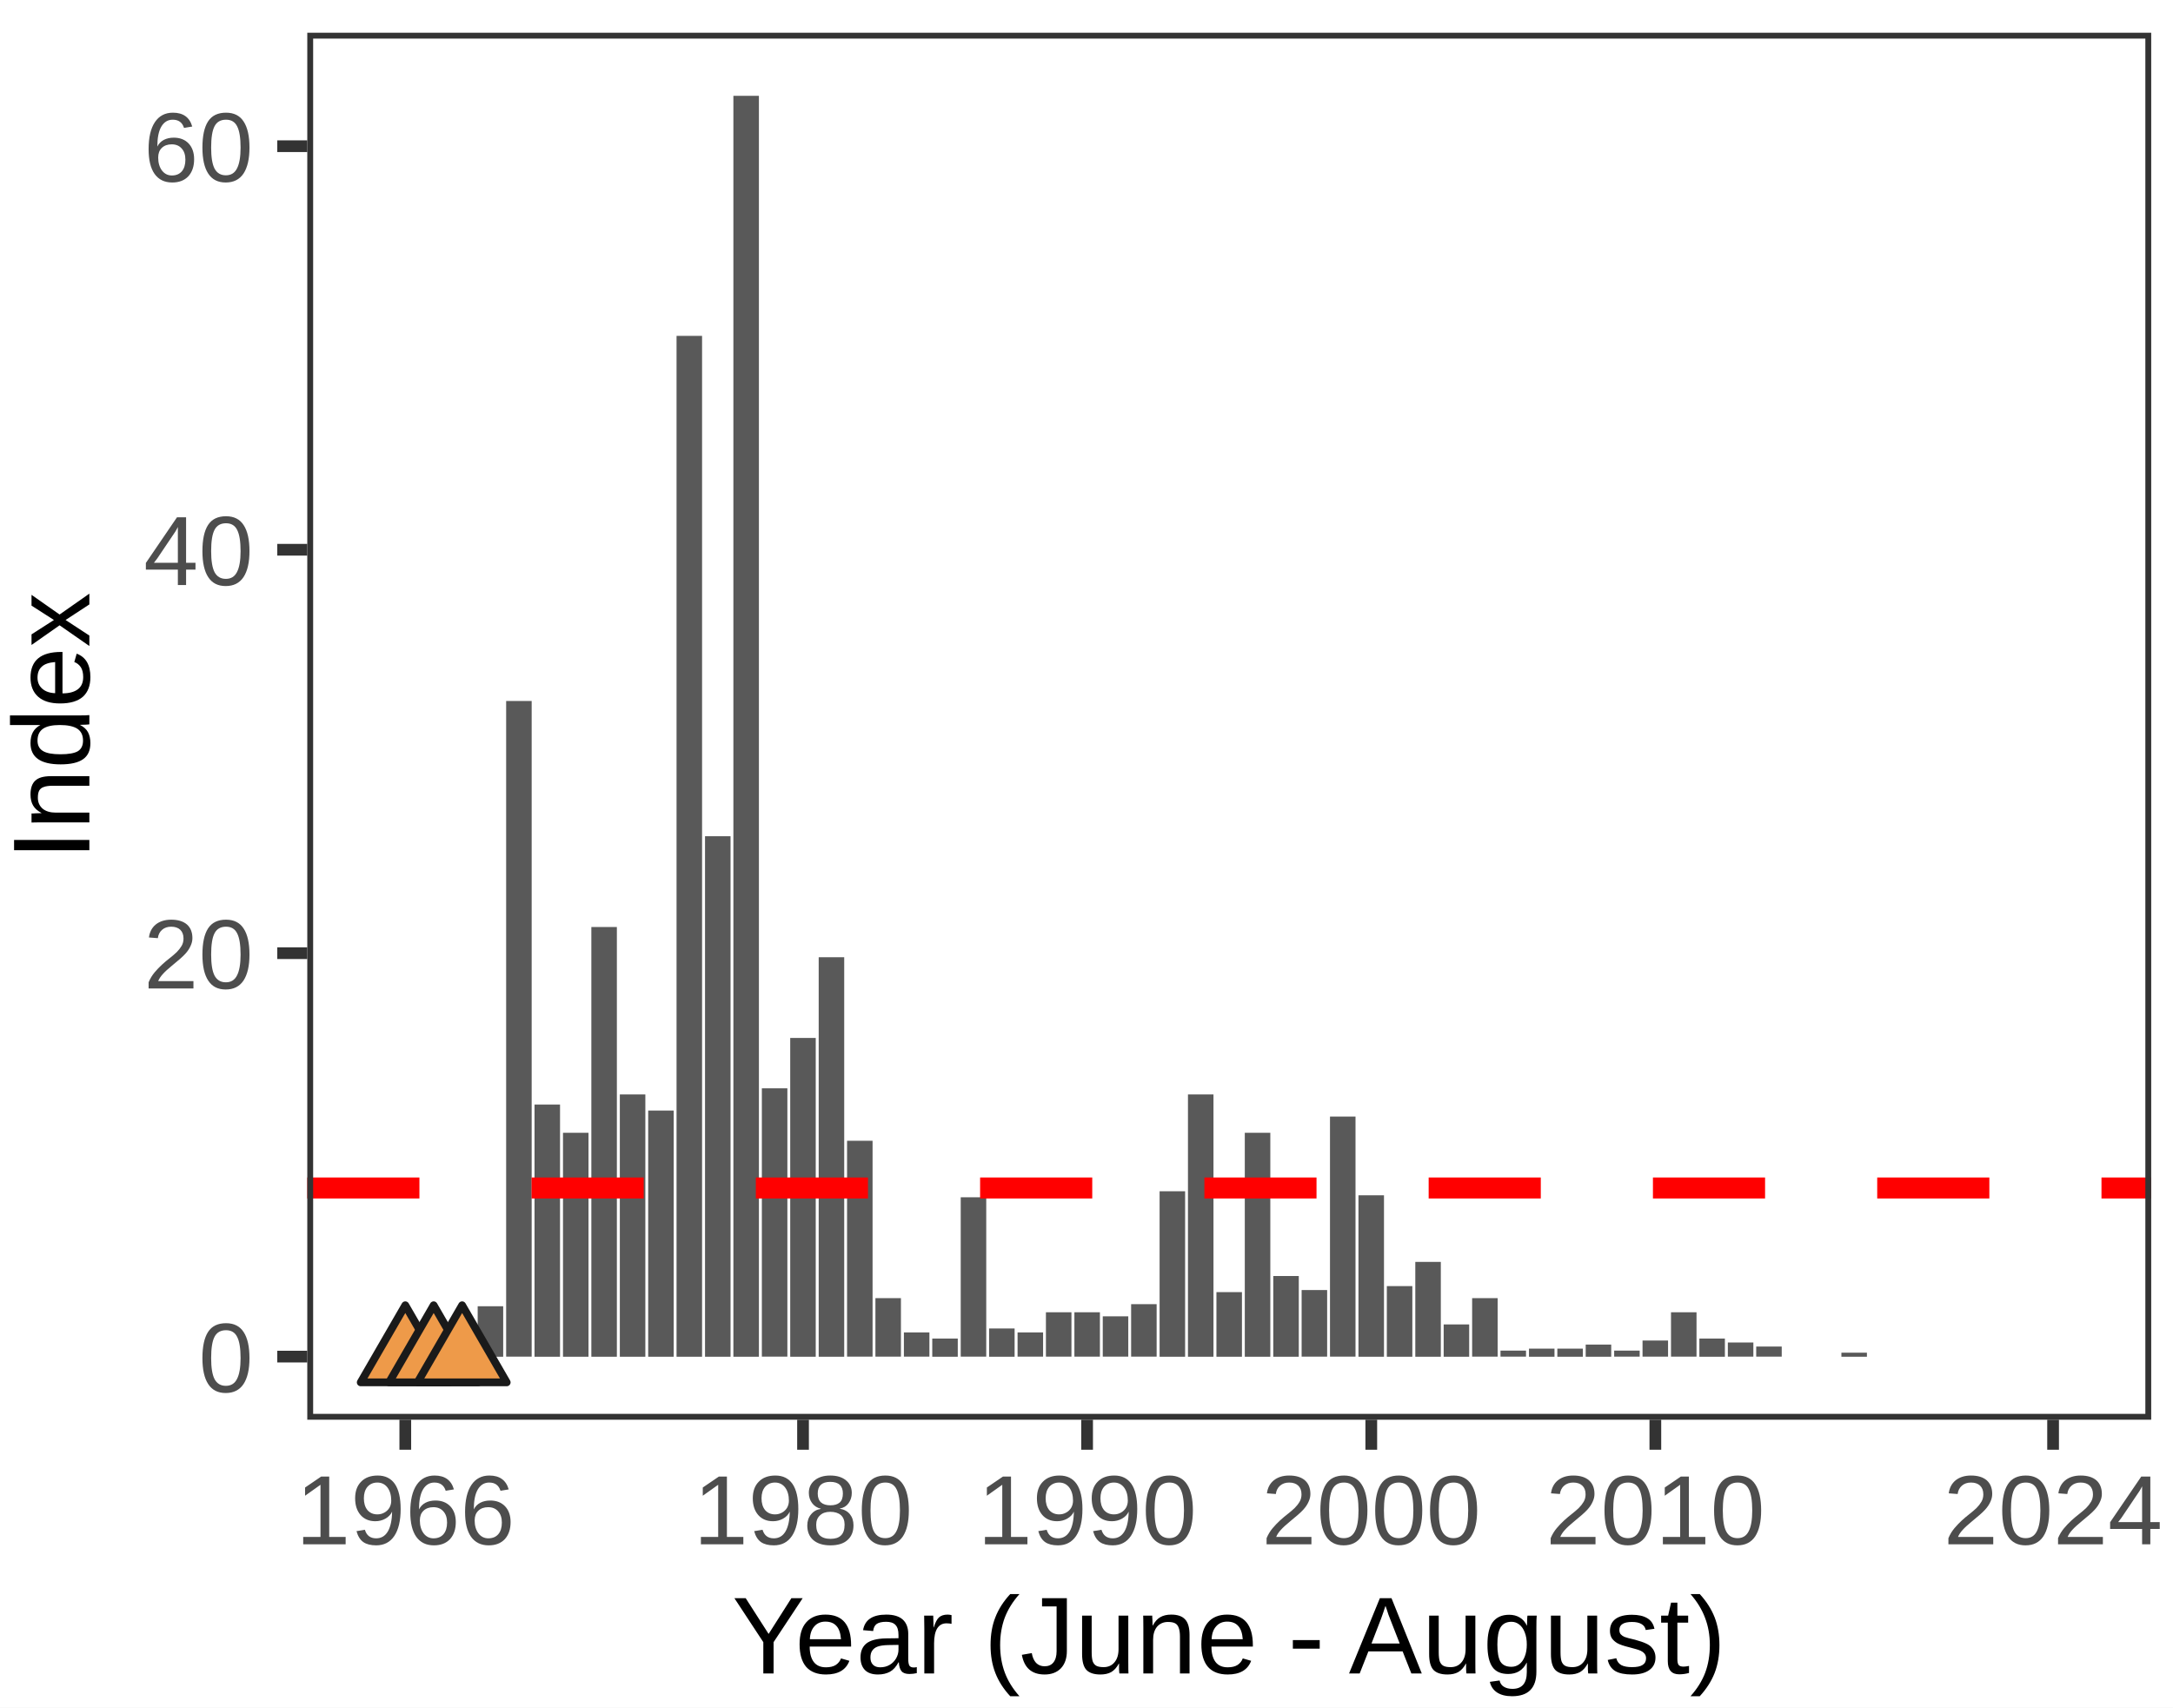
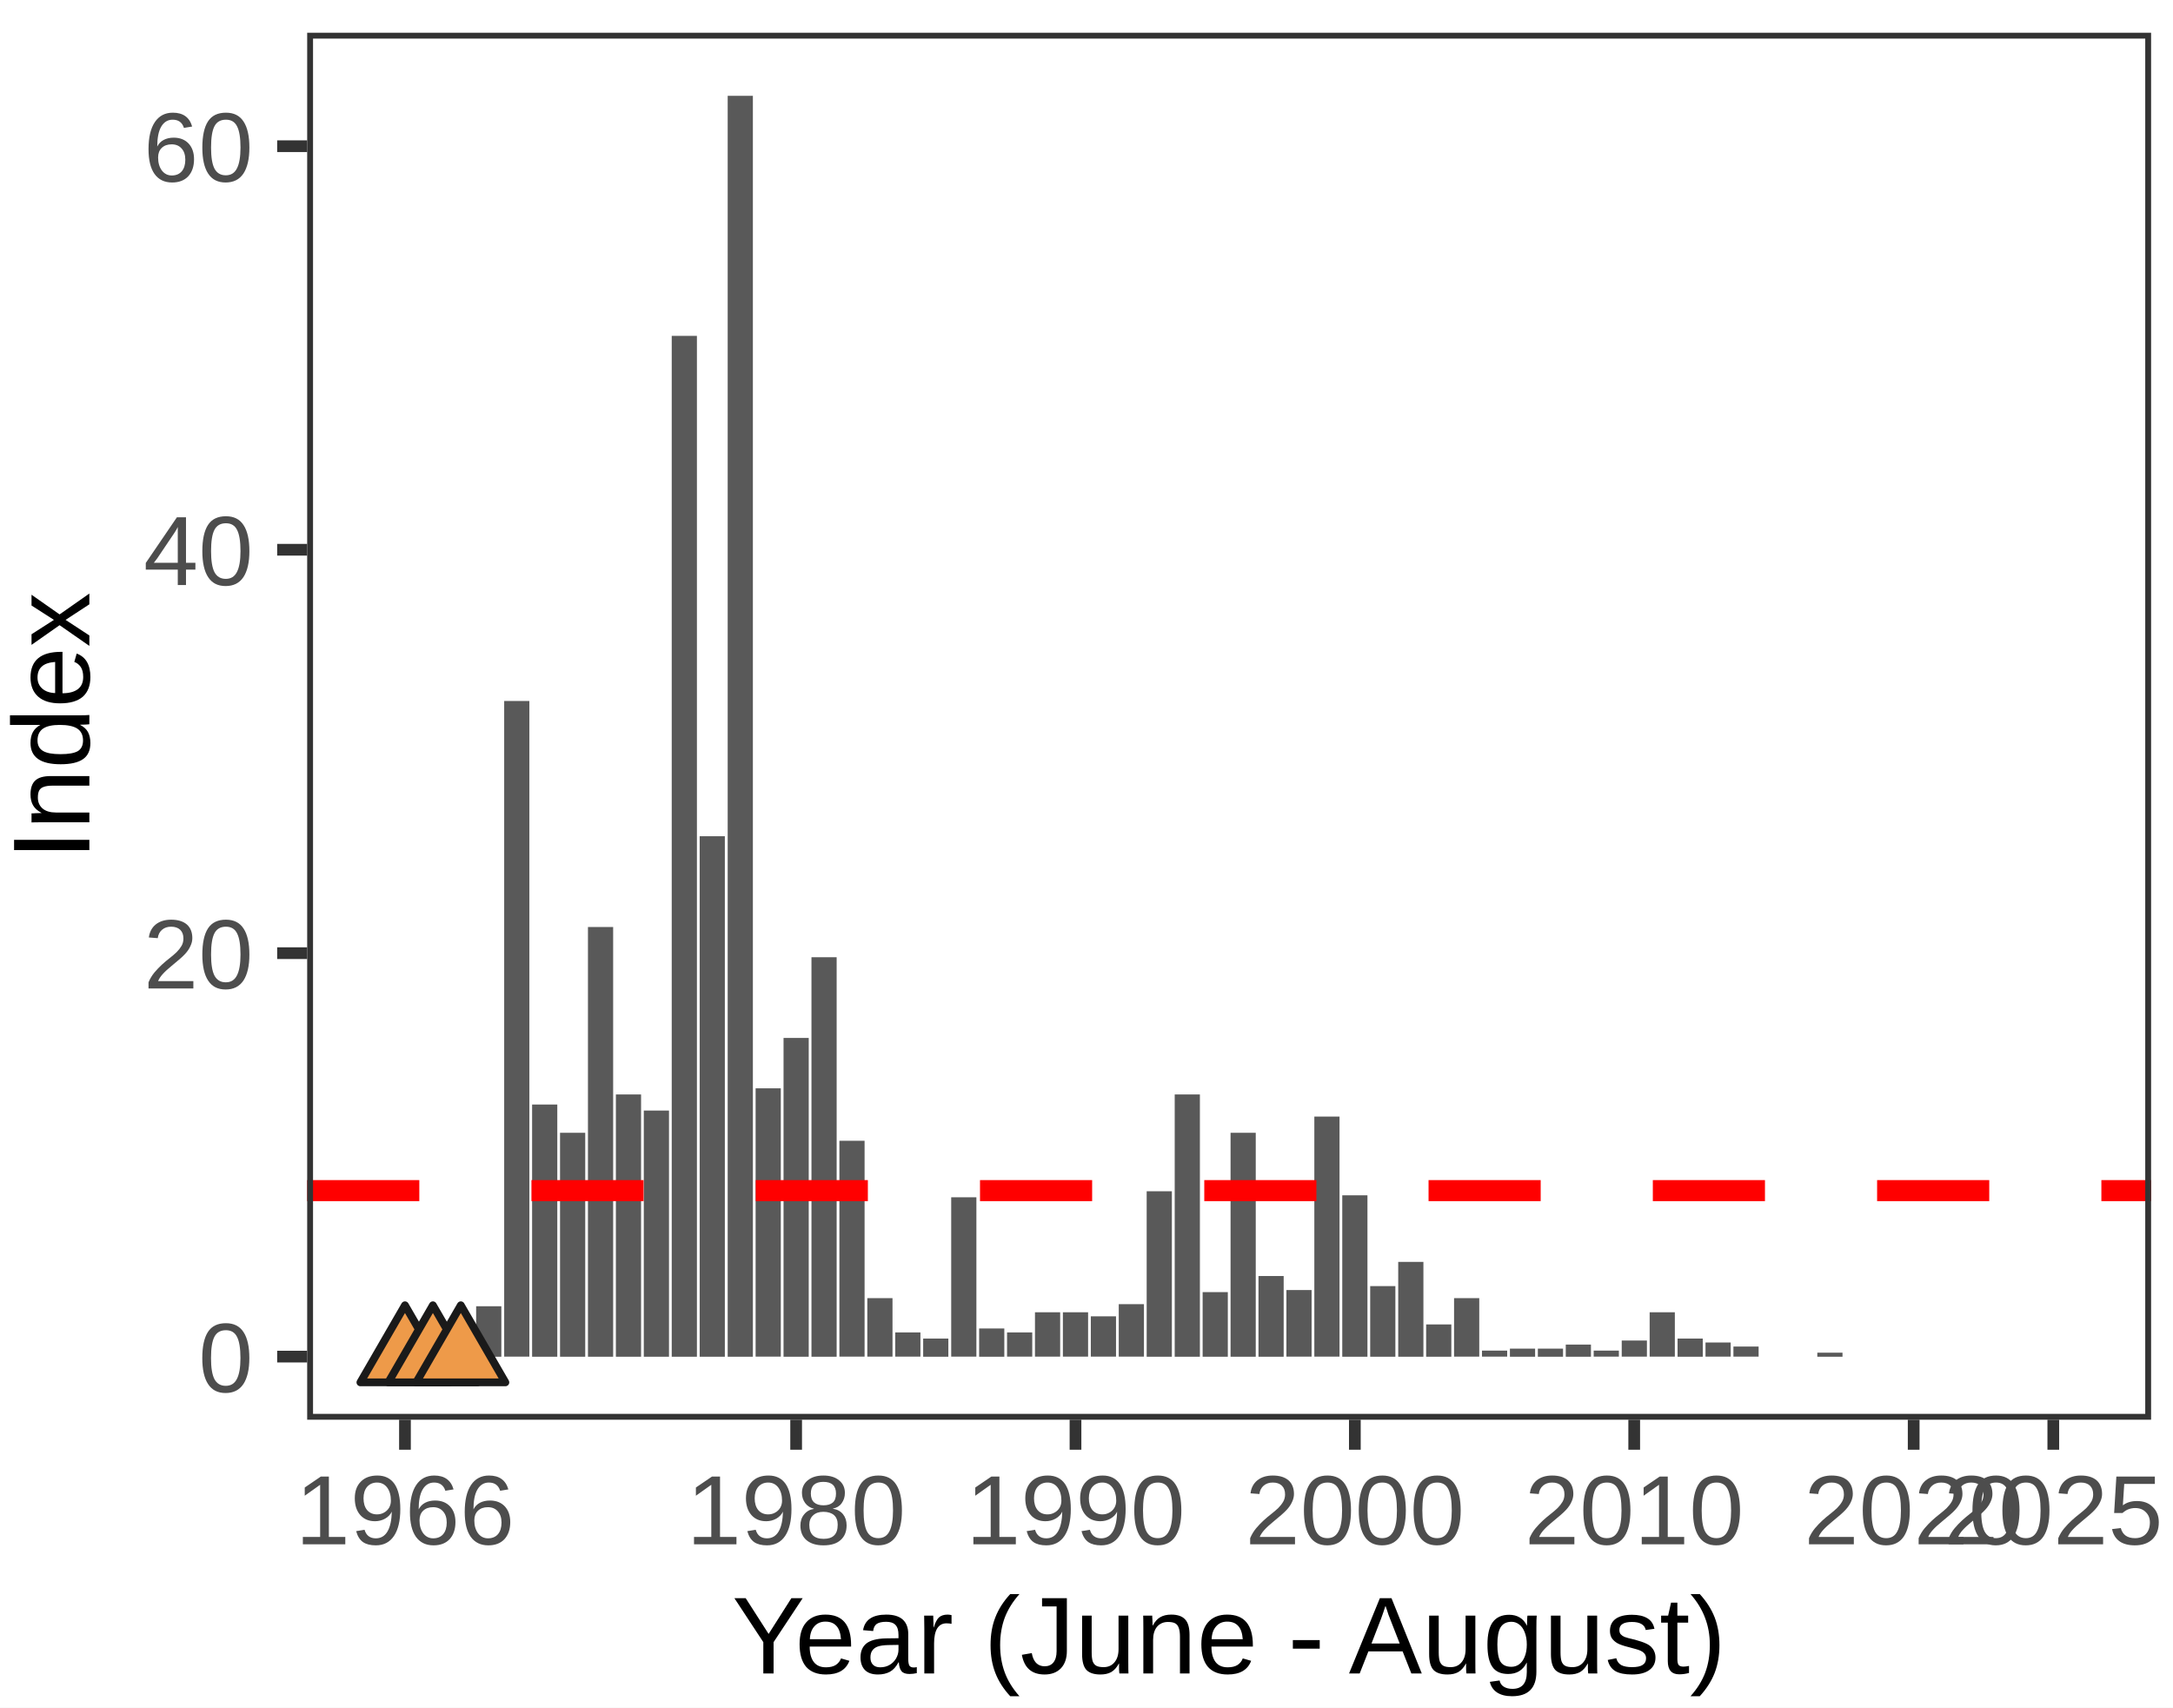
- <svg xmlns="http://www.w3.org/2000/svg" class="svglite" width="198.43pt" height="155.91pt" viewBox="0 0 198.43 155.91">
-   <defs>
-     <style type="text/css">
+ <svg xmlns="http://www.w3.org/2000/svg" width="198.43pt" height="155.91pt" viewBox="0 0 198.43 155.91">
+   <g class="svglite">
+     <defs>
+       <style type="text/css">
    .svglite line, .svglite polyline, .svglite polygon, .svglite path, .svglite rect, .svglite circle {
      fill: none;
      stroke: #000000;
      stroke-linecap: round;
      stroke-linejoin: round;
      stroke-miterlimit: 10.00;
    }
    .svglite text {
      white-space: pre;
    }
+     .svglite g.glyphgroup path {
+       fill: inherit;
+       stroke: none;
+     }
  </style>
-   </defs>
-   <rect width="100%" height="100%" style="stroke: none; fill: #FFFFFF;" />
-   <defs>
-     <clipPath id="cpMC4wMHwxOTguNDN8MC4wMHwxNTUuOTE=">
-       <rect x="0.00" y="0.00" width="198.43" height="155.91" />
-     </clipPath>
-   </defs>
-   <g clip-path="url(#cpMC4wMHwxOTguNDN8MC4wMHwxNTUuOTE=)">
-     <rect x="0.00" y="0.00" width="198.43" height="155.91" style="stroke-width: 1.07; stroke: #FFFFFF; fill: #FFFFFF;" />
-   </g>
-   <defs>
-     <clipPath id="cpMjguMDZ8MTk2LjQzfDIuOTl8MTI5LjY0">
-       <rect x="28.06" y="2.99" width="168.38" height="126.65" />
-     </clipPath>
-   </defs>
-   <g clip-path="url(#cpMjguMDZ8MTk2LjQzfDIuOTl8MTI5LjY0)">
-     <rect x="28.06" y="2.99" width="168.38" height="126.65" style="stroke-width: 1.07; stroke: none; fill: #FFFFFF;" />
-     <rect x="43.62" y="119.28" width="2.33" height="4.61" style="stroke-width: 1.07; stroke: none; stroke-linecap: butt; stroke-linejoin: miter; fill: #595959;" />
-     <rect x="46.22" y="64.01" width="2.33" height="59.87" style="stroke-width: 1.07; stroke: none; stroke-linecap: butt; stroke-linejoin: miter; fill: #595959;" />
-     <rect x="48.81" y="100.86" width="2.33" height="23.03" style="stroke-width: 1.07; stroke: none; stroke-linecap: butt; stroke-linejoin: miter; fill: #595959;" />
-     <rect x="51.41" y="103.44" width="2.33" height="20.45" style="stroke-width: 1.07; stroke: none; stroke-linecap: butt; stroke-linejoin: miter; fill: #595959;" />
-     <rect x="54.00" y="84.65" width="2.33" height="39.24" style="stroke-width: 1.07; stroke: none; stroke-linecap: butt; stroke-linejoin: miter; fill: #595959;" />
-     <rect x="56.60" y="99.94" width="2.33" height="23.95" style="stroke-width: 1.07; stroke: none; stroke-linecap: butt; stroke-linejoin: miter; fill: #595959;" />
-     <rect x="59.19" y="101.41" width="2.33" height="22.48" style="stroke-width: 1.07; stroke: none; stroke-linecap: butt; stroke-linejoin: miter; fill: #595959;" />
-     <rect x="61.78" y="30.67" width="2.33" height="93.22" style="stroke-width: 1.07; stroke: none; stroke-linecap: butt; stroke-linejoin: miter; fill: #595959;" />
-     <rect x="64.38" y="76.36" width="2.33" height="47.53" style="stroke-width: 1.07; stroke: none; stroke-linecap: butt; stroke-linejoin: miter; fill: #595959;" />
-     <rect x="66.97" y="8.75" width="2.33" height="115.14" style="stroke-width: 1.07; stroke: none; stroke-linecap: butt; stroke-linejoin: miter; fill: #595959;" />
-     <rect x="69.57" y="99.38" width="2.33" height="24.50" style="stroke-width: 1.07; stroke: none; stroke-linecap: butt; stroke-linejoin: miter; fill: #595959;" />
-     <rect x="72.16" y="94.78" width="2.33" height="29.11" style="stroke-width: 1.07; stroke: none; stroke-linecap: butt; stroke-linejoin: miter; fill: #595959;" />
-     <rect x="74.76" y="87.41" width="2.33" height="36.48" style="stroke-width: 1.07; stroke: none; stroke-linecap: butt; stroke-linejoin: miter; fill: #595959;" />
-     <rect x="77.35" y="104.17" width="2.33" height="19.71" style="stroke-width: 1.07; stroke: none; stroke-linecap: butt; stroke-linejoin: miter; fill: #595959;" />
-     <rect x="79.94" y="118.54" width="2.33" height="5.34" style="stroke-width: 1.07; stroke: none; stroke-linecap: butt; stroke-linejoin: miter; fill: #595959;" />
-     <rect x="82.54" y="121.67" width="2.33" height="2.21" style="stroke-width: 1.07; stroke: none; stroke-linecap: butt; stroke-linejoin: miter; fill: #595959;" />
-     <rect x="85.13" y="122.23" width="2.33" height="1.66" style="stroke-width: 1.07; stroke: none; stroke-linecap: butt; stroke-linejoin: miter; fill: #595959;" />
-     <rect x="87.73" y="109.33" width="2.33" height="14.55" style="stroke-width: 1.07; stroke: none; stroke-linecap: butt; stroke-linejoin: miter; fill: #595959;" />
-     <rect x="90.32" y="121.31" width="2.33" height="2.58" style="stroke-width: 1.07; stroke: none; stroke-linecap: butt; stroke-linejoin: miter; fill: #595959;" />
-     <rect x="92.92" y="121.67" width="2.33" height="2.21" style="stroke-width: 1.07; stroke: none; stroke-linecap: butt; stroke-linejoin: miter; fill: #595959;" />
-     <rect x="95.51" y="119.83" width="2.33" height="4.05" style="stroke-width: 1.07; stroke: none; stroke-linecap: butt; stroke-linejoin: miter; fill: #595959;" />
-     <rect x="98.11" y="119.83" width="2.33" height="4.05" style="stroke-width: 1.07; stroke: none; stroke-linecap: butt; stroke-linejoin: miter; fill: #595959;" />
-     <rect x="100.70" y="120.20" width="2.33" height="3.68" style="stroke-width: 1.07; stroke: none; stroke-linecap: butt; stroke-linejoin: miter; fill: #595959;" />
-     <rect x="103.29" y="119.09" width="2.33" height="4.79" style="stroke-width: 1.07; stroke: none; stroke-linecap: butt; stroke-linejoin: miter; fill: #595959;" />
-     <rect x="105.89" y="108.78" width="2.33" height="15.11" style="stroke-width: 1.07; stroke: none; stroke-linecap: butt; stroke-linejoin: miter; fill: #595959;" />
-     <rect x="108.48" y="99.94" width="2.33" height="23.95" style="stroke-width: 1.07; stroke: none; stroke-linecap: butt; stroke-linejoin: miter; fill: #595959;" />
-     <rect x="111.08" y="117.99" width="2.33" height="5.90" style="stroke-width: 1.07; stroke: none; stroke-linecap: butt; stroke-linejoin: miter; fill: #595959;" />
-     <rect x="113.67" y="103.44" width="2.33" height="20.45" style="stroke-width: 1.07; stroke: none; stroke-linecap: butt; stroke-linejoin: miter; fill: #595959;" />
-     <rect x="116.27" y="116.52" width="2.33" height="7.37" style="stroke-width: 1.07; stroke: none; stroke-linecap: butt; stroke-linejoin: miter; fill: #595959;" />
-     <rect x="118.86" y="117.80" width="2.33" height="6.08" style="stroke-width: 1.07; stroke: none; stroke-linecap: butt; stroke-linejoin: miter; fill: #595959;" />
-     <rect x="121.45" y="101.96" width="2.33" height="21.92" style="stroke-width: 1.07; stroke: none; stroke-linecap: butt; stroke-linejoin: miter; fill: #595959;" />
-     <rect x="124.05" y="109.15" width="2.33" height="14.74" style="stroke-width: 1.07; stroke: none; stroke-linecap: butt; stroke-linejoin: miter; fill: #595959;" />
-     <rect x="126.64" y="117.44" width="2.33" height="6.45" style="stroke-width: 1.07; stroke: none; stroke-linecap: butt; stroke-linejoin: miter; fill: #595959;" />
-     <rect x="129.24" y="115.23" width="2.33" height="8.66" style="stroke-width: 1.07; stroke: none; stroke-linecap: butt; stroke-linejoin: miter; fill: #595959;" />
-     <rect x="131.83" y="120.94" width="2.33" height="2.95" style="stroke-width: 1.07; stroke: none; stroke-linecap: butt; stroke-linejoin: miter; fill: #595959;" />
-     <rect x="134.43" y="118.54" width="2.33" height="5.34" style="stroke-width: 1.07; stroke: none; stroke-linecap: butt; stroke-linejoin: miter; fill: #595959;" />
-     <rect x="137.02" y="123.33" width="2.33" height="0.55" style="stroke-width: 1.07; stroke: none; stroke-linecap: butt; stroke-linejoin: miter; fill: #595959;" />
-     <rect x="139.62" y="123.15" width="2.33" height="0.74" style="stroke-width: 1.07; stroke: none; stroke-linecap: butt; stroke-linejoin: miter; fill: #595959;" />
-     <rect x="142.21" y="123.15" width="2.33" height="0.74" style="stroke-width: 1.07; stroke: none; stroke-linecap: butt; stroke-linejoin: miter; fill: #595959;" />
-     <rect x="144.80" y="122.78" width="2.33" height="1.11" style="stroke-width: 1.07; stroke: none; stroke-linecap: butt; stroke-linejoin: miter; fill: #595959;" />
-     <rect x="147.40" y="123.33" width="2.33" height="0.55" style="stroke-width: 1.07; stroke: none; stroke-linecap: butt; stroke-linejoin: miter; fill: #595959;" />
-     <rect x="149.99" y="122.41" width="2.33" height="1.47" style="stroke-width: 1.07; stroke: none; stroke-linecap: butt; stroke-linejoin: miter; fill: #595959;" />
-     <rect x="152.59" y="119.83" width="2.33" height="4.05" style="stroke-width: 1.07; stroke: none; stroke-linecap: butt; stroke-linejoin: miter; fill: #595959;" />
-     <rect x="155.18" y="122.23" width="2.33" height="1.66" style="stroke-width: 1.07; stroke: none; stroke-linecap: butt; stroke-linejoin: miter; fill: #595959;" />
-     <rect x="157.78" y="122.59" width="2.33" height="1.29" style="stroke-width: 1.07; stroke: none; stroke-linecap: butt; stroke-linejoin: miter; fill: #595959;" />
-     <rect x="160.37" y="122.96" width="2.33" height="0.92" style="stroke-width: 1.07; stroke: none; stroke-linecap: butt; stroke-linejoin: miter; fill: #595959;" />
-     <rect x="162.97" y="123.88" width="2.33" height="0.00" style="stroke-width: 1.07; stroke: none; stroke-linecap: butt; stroke-linejoin: miter; fill: #595959;" />
-     <rect x="165.56" y="123.88" width="2.33" height="0.00" style="stroke-width: 1.07; stroke: none; stroke-linecap: butt; stroke-linejoin: miter; fill: #595959;" />
-     <rect x="168.15" y="123.52" width="2.33" height="0.37" style="stroke-width: 1.07; stroke: none; stroke-linecap: butt; stroke-linejoin: miter; fill: #595959;" />
-     <rect x="170.75" y="123.88" width="2.33" height="0.00" style="stroke-width: 1.07; stroke: none; stroke-linecap: butt; stroke-linejoin: miter; fill: #595959;" />
-     <rect x="173.34" y="123.88" width="2.33" height="0.00" style="stroke-width: 1.07; stroke: none; stroke-linecap: butt; stroke-linejoin: miter; fill: #595959;" />
-     <rect x="175.94" y="123.88" width="2.33" height="0.00" style="stroke-width: 1.07; stroke: none; stroke-linecap: butt; stroke-linejoin: miter; fill: #595959;" />
-     <rect x="178.53" y="123.88" width="2.33" height="0.00" style="stroke-width: 1.07; stroke: none; stroke-linecap: butt; stroke-linejoin: miter; fill: #595959;" />
-     <rect x="181.13" y="123.88" width="2.33" height="0.00" style="stroke-width: 1.07; stroke: none; stroke-linecap: butt; stroke-linejoin: miter; fill: #595959;" />
-     <rect x="183.72" y="123.88" width="2.33" height="0.00" style="stroke-width: 1.07; stroke: none; stroke-linecap: butt; stroke-linejoin: miter; fill: #595959;" />
-     <rect x="186.31" y="123.88" width="2.33" height="0.00" style="stroke-width: 1.07; stroke: none; stroke-linecap: butt; stroke-linejoin: miter; fill: #595959;" />
-     <line x1="28.06" y1="108.48" x2="196.43" y2="108.48" style="stroke-width: 1.92; stroke: #FF0000; stroke-dasharray: 10.24,10.24; stroke-linecap: butt;" />
-     <polygon points="37.01,119.19 41.08,126.23 32.94,126.23 " style="stroke-width: 0.71; stroke: #1A1A1A; fill: #EE9A49;" />
-     <polygon points="39.60,119.19 43.67,126.23 35.53,126.23 " style="stroke-width: 0.71; stroke: #1A1A1A; fill: #EE9A49;" />
-     <polygon points="42.20,119.19 46.27,126.23 38.13,126.23 " style="stroke-width: 0.71; stroke: #1A1A1A; fill: #EE9A49;" />
-     <rect x="28.06" y="2.99" width="168.38" height="126.65" style="stroke-width: 1.07; stroke: #333333;" />
-   </g>
-   <g clip-path="url(#cpMC4wMHwxOTguNDN8MC4wMHwxNTUuOTE=)">
-     <text x="23.13" y="127.11" text-anchor="end" style="font-size: 9.00px;fill: #4D4D4D; font-family: &quot;Arial&quot;;" textLength="5.00px" lengthAdjust="spacingAndGlyphs">0</text>
-     <text x="23.13" y="90.26" text-anchor="end" style="font-size: 9.00px;fill: #4D4D4D; font-family: &quot;Arial&quot;;" textLength="10.01px" lengthAdjust="spacingAndGlyphs">20</text>
-     <text x="23.13" y="53.42" text-anchor="end" style="font-size: 9.00px;fill: #4D4D4D; font-family: &quot;Arial&quot;;" textLength="10.01px" lengthAdjust="spacingAndGlyphs">40</text>
-     <text x="23.13" y="16.57" text-anchor="end" style="font-size: 9.00px;fill: #4D4D4D; font-family: &quot;Arial&quot;;" textLength="10.01px" lengthAdjust="spacingAndGlyphs">60</text>
-     <polyline points="25.32,123.88 28.06,123.88 " style="stroke-width: 1.07; stroke: #333333; stroke-linecap: butt;" />
-     <polyline points="25.32,87.04 28.06,87.04 " style="stroke-width: 1.07; stroke: #333333; stroke-linecap: butt;" />
-     <polyline points="25.32,50.20 28.06,50.20 " style="stroke-width: 1.07; stroke: #333333; stroke-linecap: butt;" />
-     <polyline points="25.32,13.35 28.06,13.35 " style="stroke-width: 1.07; stroke: #333333; stroke-linecap: butt;" />
-     <polyline points="37.01,132.38 37.01,129.64 " style="stroke-width: 1.07; stroke: #333333; stroke-linecap: butt;" />
-     <polyline points="73.33,132.38 73.33,129.64 " style="stroke-width: 1.07; stroke: #333333; stroke-linecap: butt;" />
-     <polyline points="99.27,132.38 99.27,129.64 " style="stroke-width: 1.07; stroke: #333333; stroke-linecap: butt;" />
-     <polyline points="125.22,132.38 125.22,129.64 " style="stroke-width: 1.07; stroke: #333333; stroke-linecap: butt;" />
-     <polyline points="151.16,132.38 151.16,129.64 " style="stroke-width: 1.07; stroke: #333333; stroke-linecap: butt;" />
-     <polyline points="187.48,132.38 187.48,129.64 " style="stroke-width: 1.07; stroke: #333333; stroke-linecap: butt;" />
-     <text x="37.01" y="141.02" text-anchor="middle" style="font-size: 9.00px;fill: #4D4D4D; font-family: &quot;Arial&quot;;" textLength="20.02px" lengthAdjust="spacingAndGlyphs">1966</text>
-     <text x="73.33" y="141.02" text-anchor="middle" style="font-size: 9.00px;fill: #4D4D4D; font-family: &quot;Arial&quot;;" textLength="20.02px" lengthAdjust="spacingAndGlyphs">1980</text>
-     <text x="99.27" y="141.02" text-anchor="middle" style="font-size: 9.00px;fill: #4D4D4D; font-family: &quot;Arial&quot;;" textLength="20.02px" lengthAdjust="spacingAndGlyphs">1990</text>
-     <text x="125.22" y="141.02" text-anchor="middle" style="font-size: 9.00px;fill: #4D4D4D; font-family: &quot;Arial&quot;;" textLength="20.02px" lengthAdjust="spacingAndGlyphs">2000</text>
-     <text x="151.16" y="141.02" text-anchor="middle" style="font-size: 9.00px;fill: #4D4D4D; font-family: &quot;Arial&quot;;" textLength="20.02px" lengthAdjust="spacingAndGlyphs">2010</text>
-     <text x="187.48" y="141.02" text-anchor="middle" style="font-size: 9.00px;fill: #4D4D4D; font-family: &quot;Arial&quot;;" textLength="20.02px" lengthAdjust="spacingAndGlyphs">2024</text>
-     <text x="112.24" y="152.81" text-anchor="middle" style="font-size: 10.00px; font-family: &quot;Arial&quot;;" textLength="90.85px" lengthAdjust="spacingAndGlyphs">Year (June - August)</text>
-     <text transform="translate(8.16,78.56) rotate(-90)" style="font-size: 10.00px; font-family: &quot;Arial&quot;;" textLength="24.48px" lengthAdjust="spacingAndGlyphs">Index</text>
+     </defs>
+     <rect width="100%" height="100%" style="stroke: none; fill: #FFFFFF;" />
+     <defs>
+       <clipPath id="cpMC4wMHwxOTguNDN8MC4wMHwxNTUuOTE=">
+         <rect x="0.00" y="0.00" width="198.43" height="155.91" />
+       </clipPath>
+     </defs>
+     <g clip-path="url(#cpMC4wMHwxOTguNDN8MC4wMHwxNTUuOTE=)">
+       <rect x="0.00" y="0.00" width="198.43" height="155.91" style="stroke-width: 1.07; stroke: #FFFFFF; fill: #FFFFFF;" />
+     </g>
+     <defs>
+       <clipPath id="cpMjguMDV8MTk2LjQzfDIuOTl8MTI5LjY0">
+         <rect x="28.05" y="2.99" width="168.38" height="126.65" />
+       </clipPath>
+     </defs>
+     <g clip-path="url(#cpMjguMDV8MTk2LjQzfDIuOTl8MTI5LjY0)">
+       <rect x="28.05" y="2.99" width="168.38" height="126.65" style="stroke-width: 1.07; stroke: none; fill: #FFFFFF;" />
+       <rect x="43.48" y="119.28" width="2.30" height="4.61" style="stroke-width: 1.07; stroke: none; stroke-linecap: butt; stroke-linejoin: miter; fill: #595959;" />
+       <rect x="46.04" y="64.01" width="2.30" height="59.87" style="stroke-width: 1.07; stroke: none; stroke-linecap: butt; stroke-linejoin: miter; fill: #595959;" />
+       <rect x="48.59" y="100.86" width="2.30" height="23.03" style="stroke-width: 1.07; stroke: none; stroke-linecap: butt; stroke-linejoin: miter; fill: #595959;" />
+       <rect x="51.14" y="103.44" width="2.30" height="20.45" style="stroke-width: 1.07; stroke: none; stroke-linecap: butt; stroke-linejoin: miter; fill: #595959;" />
+       <rect x="53.69" y="84.65" width="2.30" height="39.24" style="stroke-width: 1.07; stroke: none; stroke-linecap: butt; stroke-linejoin: miter; fill: #595959;" />
+       <rect x="56.24" y="99.94" width="2.30" height="23.95" style="stroke-width: 1.07; stroke: none; stroke-linecap: butt; stroke-linejoin: miter; fill: #595959;" />
+       <rect x="58.79" y="101.41" width="2.30" height="22.48" style="stroke-width: 1.07; stroke: none; stroke-linecap: butt; stroke-linejoin: miter; fill: #595959;" />
+       <rect x="61.34" y="30.67" width="2.30" height="93.22" style="stroke-width: 1.07; stroke: none; stroke-linecap: butt; stroke-linejoin: miter; fill: #595959;" />
+       <rect x="63.89" y="76.36" width="2.30" height="47.53" style="stroke-width: 1.07; stroke: none; stroke-linecap: butt; stroke-linejoin: miter; fill: #595959;" />
+       <rect x="66.45" y="8.75" width="2.30" height="115.14" style="stroke-width: 1.07; stroke: none; stroke-linecap: butt; stroke-linejoin: miter; fill: #595959;" />
+       <rect x="69.00" y="99.38" width="2.30" height="24.50" style="stroke-width: 1.07; stroke: none; stroke-linecap: butt; stroke-linejoin: miter; fill: #595959;" />
+       <rect x="71.55" y="94.78" width="2.30" height="29.11" style="stroke-width: 1.07; stroke: none; stroke-linecap: butt; stroke-linejoin: miter; fill: #595959;" />
+       <rect x="74.10" y="87.41" width="2.30" height="36.48" style="stroke-width: 1.07; stroke: none; stroke-linecap: butt; stroke-linejoin: miter; fill: #595959;" />
+       <rect x="76.65" y="104.17" width="2.30" height="19.71" style="stroke-width: 1.07; stroke: none; stroke-linecap: butt; stroke-linejoin: miter; fill: #595959;" />
+       <rect x="79.20" y="118.54" width="2.30" height="5.34" style="stroke-width: 1.07; stroke: none; stroke-linecap: butt; stroke-linejoin: miter; fill: #595959;" />
+       <rect x="81.75" y="121.67" width="2.30" height="2.21" style="stroke-width: 1.07; stroke: none; stroke-linecap: butt; stroke-linejoin: miter; fill: #595959;" />
+       <rect x="84.30" y="122.23" width="2.30" height="1.66" style="stroke-width: 1.07; stroke: none; stroke-linecap: butt; stroke-linejoin: miter; fill: #595959;" />
+       <rect x="86.86" y="109.33" width="2.30" height="14.55" style="stroke-width: 1.07; stroke: none; stroke-linecap: butt; stroke-linejoin: miter; fill: #595959;" />
+       <rect x="89.41" y="121.31" width="2.30" height="2.58" style="stroke-width: 1.07; stroke: none; stroke-linecap: butt; stroke-linejoin: miter; fill: #595959;" />
+       <rect x="91.96" y="121.67" width="2.30" height="2.21" style="stroke-width: 1.07; stroke: none; stroke-linecap: butt; stroke-linejoin: miter; fill: #595959;" />
+       <rect x="94.51" y="119.83" width="2.30" height="4.05" style="stroke-width: 1.07; stroke: none; stroke-linecap: butt; stroke-linejoin: miter; fill: #595959;" />
+       <rect x="97.06" y="119.83" width="2.30" height="4.05" style="stroke-width: 1.07; stroke: none; stroke-linecap: butt; stroke-linejoin: miter; fill: #595959;" />
+       <rect x="99.61" y="120.20" width="2.30" height="3.68" style="stroke-width: 1.07; stroke: none; stroke-linecap: butt; stroke-linejoin: miter; fill: #595959;" />
+       <rect x="102.16" y="119.09" width="2.30" height="4.79" style="stroke-width: 1.07; stroke: none; stroke-linecap: butt; stroke-linejoin: miter; fill: #595959;" />
+       <rect x="104.71" y="108.78" width="2.30" height="15.11" style="stroke-width: 1.07; stroke: none; stroke-linecap: butt; stroke-linejoin: miter; fill: #595959;" />
+       <rect x="107.27" y="99.94" width="2.30" height="23.95" style="stroke-width: 1.07; stroke: none; stroke-linecap: butt; stroke-linejoin: miter; fill: #595959;" />
+       <rect x="109.82" y="117.99" width="2.30" height="5.90" style="stroke-width: 1.07; stroke: none; stroke-linecap: butt; stroke-linejoin: miter; fill: #595959;" />
+       <rect x="112.37" y="103.44" width="2.30" height="20.45" style="stroke-width: 1.07; stroke: none; stroke-linecap: butt; stroke-linejoin: miter; fill: #595959;" />
+       <rect x="114.92" y="116.52" width="2.30" height="7.37" style="stroke-width: 1.07; stroke: none; stroke-linecap: butt; stroke-linejoin: miter; fill: #595959;" />
+       <rect x="117.47" y="117.80" width="2.30" height="6.08" style="stroke-width: 1.07; stroke: none; stroke-linecap: butt; stroke-linejoin: miter; fill: #595959;" />
+       <rect x="120.02" y="101.96" width="2.30" height="21.92" style="stroke-width: 1.07; stroke: none; stroke-linecap: butt; stroke-linejoin: miter; fill: #595959;" />
+       <rect x="122.57" y="109.15" width="2.30" height="14.74" style="stroke-width: 1.07; stroke: none; stroke-linecap: butt; stroke-linejoin: miter; fill: #595959;" />
+       <rect x="125.12" y="117.44" width="2.30" height="6.45" style="stroke-width: 1.07; stroke: none; stroke-linecap: butt; stroke-linejoin: miter; fill: #595959;" />
+       <rect x="127.68" y="115.23" width="2.30" height="8.66" style="stroke-width: 1.07; stroke: none; stroke-linecap: butt; stroke-linejoin: miter; fill: #595959;" />
+       <rect x="130.23" y="120.94" width="2.30" height="2.95" style="stroke-width: 1.07; stroke: none; stroke-linecap: butt; stroke-linejoin: miter; fill: #595959;" />
+       <rect x="132.78" y="118.54" width="2.30" height="5.34" style="stroke-width: 1.07; stroke: none; stroke-linecap: butt; stroke-linejoin: miter; fill: #595959;" />
+       <rect x="135.33" y="123.33" width="2.30" height="0.55" style="stroke-width: 1.07; stroke: none; stroke-linecap: butt; stroke-linejoin: miter; fill: #595959;" />
+       <rect x="137.88" y="123.15" width="2.30" height="0.74" style="stroke-width: 1.07; stroke: none; stroke-linecap: butt; stroke-linejoin: miter; fill: #595959;" />
+       <rect x="140.43" y="123.15" width="2.30" height="0.74" style="stroke-width: 1.07; stroke: none; stroke-linecap: butt; stroke-linejoin: miter; fill: #595959;" />
+       <rect x="142.98" y="122.78" width="2.30" height="1.11" style="stroke-width: 1.07; stroke: none; stroke-linecap: butt; stroke-linejoin: miter; fill: #595959;" />
+       <rect x="145.53" y="123.33" width="2.30" height="0.55" style="stroke-width: 1.07; stroke: none; stroke-linecap: butt; stroke-linejoin: miter; fill: #595959;" />
+       <rect x="148.09" y="122.41" width="2.30" height="1.47" style="stroke-width: 1.07; stroke: none; stroke-linecap: butt; stroke-linejoin: miter; fill: #595959;" />
+       <rect x="150.64" y="119.83" width="2.30" height="4.05" style="stroke-width: 1.07; stroke: none; stroke-linecap: butt; stroke-linejoin: miter; fill: #595959;" />
+       <rect x="153.19" y="122.23" width="2.30" height="1.66" style="stroke-width: 1.07; stroke: none; stroke-linecap: butt; stroke-linejoin: miter; fill: #595959;" />
+       <rect x="155.74" y="122.59" width="2.30" height="1.29" style="stroke-width: 1.07; stroke: none; stroke-linecap: butt; stroke-linejoin: miter; fill: #595959;" />
+       <rect x="158.29" y="122.96" width="2.30" height="0.92" style="stroke-width: 1.07; stroke: none; stroke-linecap: butt; stroke-linejoin: miter; fill: #595959;" />
+       <rect x="160.84" y="123.88" width="2.30" height="0.00" style="stroke-width: 1.07; stroke: none; stroke-linecap: butt; stroke-linejoin: miter; fill: #595959;" />
+       <rect x="163.39" y="123.88" width="2.30" height="0.00" style="stroke-width: 1.07; stroke: none; stroke-linecap: butt; stroke-linejoin: miter; fill: #595959;" />
+       <rect x="165.95" y="123.52" width="2.30" height="0.37" style="stroke-width: 1.07; stroke: none; stroke-linecap: butt; stroke-linejoin: miter; fill: #595959;" />
+       <rect x="168.50" y="123.88" width="2.30" height="0.00" style="stroke-width: 1.07; stroke: none; stroke-linecap: butt; stroke-linejoin: miter; fill: #595959;" />
+       <rect x="171.05" y="123.88" width="2.30" height="0.00" style="stroke-width: 1.07; stroke: none; stroke-linecap: butt; stroke-linejoin: miter; fill: #595959;" />
+       <rect x="173.60" y="123.88" width="2.30" height="0.00" style="stroke-width: 1.07; stroke: none; stroke-linecap: butt; stroke-linejoin: miter; fill: #595959;" />
+       <rect x="176.15" y="123.88" width="2.30" height="0.00" style="stroke-width: 1.07; stroke: none; stroke-linecap: butt; stroke-linejoin: miter; fill: #595959;" />
+       <rect x="178.70" y="123.88" width="2.30" height="0.00" style="stroke-width: 1.07; stroke: none; stroke-linecap: butt; stroke-linejoin: miter; fill: #595959;" />
+       <rect x="181.25" y="123.88" width="2.30" height="0.00" style="stroke-width: 1.07; stroke: none; stroke-linecap: butt; stroke-linejoin: miter; fill: #595959;" />
+       <rect x="183.80" y="123.88" width="2.30" height="0.00" style="stroke-width: 1.07; stroke: none; stroke-linecap: butt; stroke-linejoin: miter; fill: #595959;" />
+       <rect x="186.36" y="123.88" width="2.30" height="0.00" style="stroke-width: 1.07; stroke: none; stroke-linecap: butt; stroke-linejoin: miter; fill: #595959;" />
+       <line x1="28.05" y1="108.72" x2="196.43" y2="108.72" style="stroke-width: 1.92; stroke: #FF0000; stroke-dasharray: 10.24,10.24; stroke-linecap: butt;" />
+       <polygon points="36.98,119.19 41.05,126.23 32.91,126.23 " style="stroke-width: 0.71; stroke: #1A1A1A; fill: #EE9A49;" />
+       <polygon points="39.53,119.19 43.60,126.23 35.46,126.23 " style="stroke-width: 0.71; stroke: #1A1A1A; fill: #EE9A49;" />
+       <polygon points="42.08,119.19 46.15,126.23 38.01,126.23 " style="stroke-width: 0.71; stroke: #1A1A1A; fill: #EE9A49;" />
+       <rect x="28.05" y="2.99" width="168.38" height="126.65" style="stroke-width: 1.07; stroke: #333333;" />
+     </g>
+     <g clip-path="url(#cpMC4wMHwxOTguNDN8MC4wMHwxNTUuOTE=)">
+       <text x="23.12" y="127.11" text-anchor="end" style="font-size: 9.00px;fill: #4D4D4D; font-family: &quot;Arial&quot;;" textLength="5.00px" lengthAdjust="spacingAndGlyphs">0</text>
+       <text x="23.12" y="90.26" text-anchor="end" style="font-size: 9.00px;fill: #4D4D4D; font-family: &quot;Arial&quot;;" textLength="10.00px" lengthAdjust="spacingAndGlyphs">20</text>
+       <text x="23.12" y="53.42" text-anchor="end" style="font-size: 9.00px;fill: #4D4D4D; font-family: &quot;Arial&quot;;" textLength="10.00px" lengthAdjust="spacingAndGlyphs">40</text>
+       <text x="23.12" y="16.57" text-anchor="end" style="font-size: 9.00px;fill: #4D4D4D; font-family: &quot;Arial&quot;;" textLength="10.00px" lengthAdjust="spacingAndGlyphs">60</text>
+       <polyline points="25.31,123.88 28.05,123.88 " style="stroke-width: 1.07; stroke: #333333; stroke-linecap: butt;" />
+       <polyline points="25.31,87.04 28.05,87.04 " style="stroke-width: 1.07; stroke: #333333; stroke-linecap: butt;" />
+       <polyline points="25.31,50.20 28.05,50.20 " style="stroke-width: 1.07; stroke: #333333; stroke-linecap: butt;" />
+       <polyline points="25.31,13.35 28.05,13.35 " style="stroke-width: 1.07; stroke: #333333; stroke-linecap: butt;" />
+       <polyline points="36.98,132.38 36.98,129.64 " style="stroke-width: 1.07; stroke: #333333; stroke-linecap: butt;" />
+       <polyline points="72.70,132.38 72.70,129.64 " style="stroke-width: 1.07; stroke: #333333; stroke-linecap: butt;" />
+       <polyline points="98.21,132.38 98.21,129.64 " style="stroke-width: 1.07; stroke: #333333; stroke-linecap: butt;" />
+       <polyline points="123.72,132.38 123.72,129.64 " style="stroke-width: 1.07; stroke: #333333; stroke-linecap: butt;" />
+       <polyline points="149.23,132.38 149.23,129.64 " style="stroke-width: 1.07; stroke: #333333; stroke-linecap: butt;" />
+       <polyline points="174.75,132.38 174.75,129.64 " style="stroke-width: 1.07; stroke: #333333; stroke-linecap: butt;" />
+       <polyline points="187.50,132.38 187.50,129.64 " style="stroke-width: 1.07; stroke: #333333; stroke-linecap: butt;" />
+       <text x="36.98" y="141.02" text-anchor="middle" style="font-size: 9.00px;fill: #4D4D4D; font-family: &quot;Arial&quot;;" textLength="20.00px" lengthAdjust="spacingAndGlyphs">1966</text>
+       <text x="72.70" y="141.02" text-anchor="middle" style="font-size: 9.00px;fill: #4D4D4D; font-family: &quot;Arial&quot;;" textLength="20.00px" lengthAdjust="spacingAndGlyphs">1980</text>
+       <text x="98.21" y="141.02" text-anchor="middle" style="font-size: 9.00px;fill: #4D4D4D; font-family: &quot;Arial&quot;;" textLength="20.00px" lengthAdjust="spacingAndGlyphs">1990</text>
+       <text x="123.72" y="141.02" text-anchor="middle" style="font-size: 9.00px;fill: #4D4D4D; font-family: &quot;Arial&quot;;" textLength="20.00px" lengthAdjust="spacingAndGlyphs">2000</text>
+       <text x="149.23" y="141.02" text-anchor="middle" style="font-size: 9.00px;fill: #4D4D4D; font-family: &quot;Arial&quot;;" textLength="20.00px" lengthAdjust="spacingAndGlyphs">2010</text>
+       <text x="174.75" y="141.02" text-anchor="middle" style="font-size: 9.00px;fill: #4D4D4D; font-family: &quot;Arial&quot;;" textLength="20.00px" lengthAdjust="spacingAndGlyphs">2020</text>
+       <text x="187.50" y="141.02" text-anchor="middle" style="font-size: 9.00px;fill: #4D4D4D; font-family: &quot;Arial&quot;;" textLength="20.00px" lengthAdjust="spacingAndGlyphs">2025</text>
+       <text x="112.24" y="152.81" text-anchor="middle" style="font-size: 10.00px; font-family: &quot;Arial&quot;;" textLength="90.81px" lengthAdjust="spacingAndGlyphs">Year (June - August)</text>
+       <text transform="translate(8.16,78.55) rotate(-90)" style="font-size: 10.00px; font-family: &quot;Arial&quot;;" textLength="24.47px" lengthAdjust="spacingAndGlyphs">Index</text>
+     </g>
  </g>
</svg>
